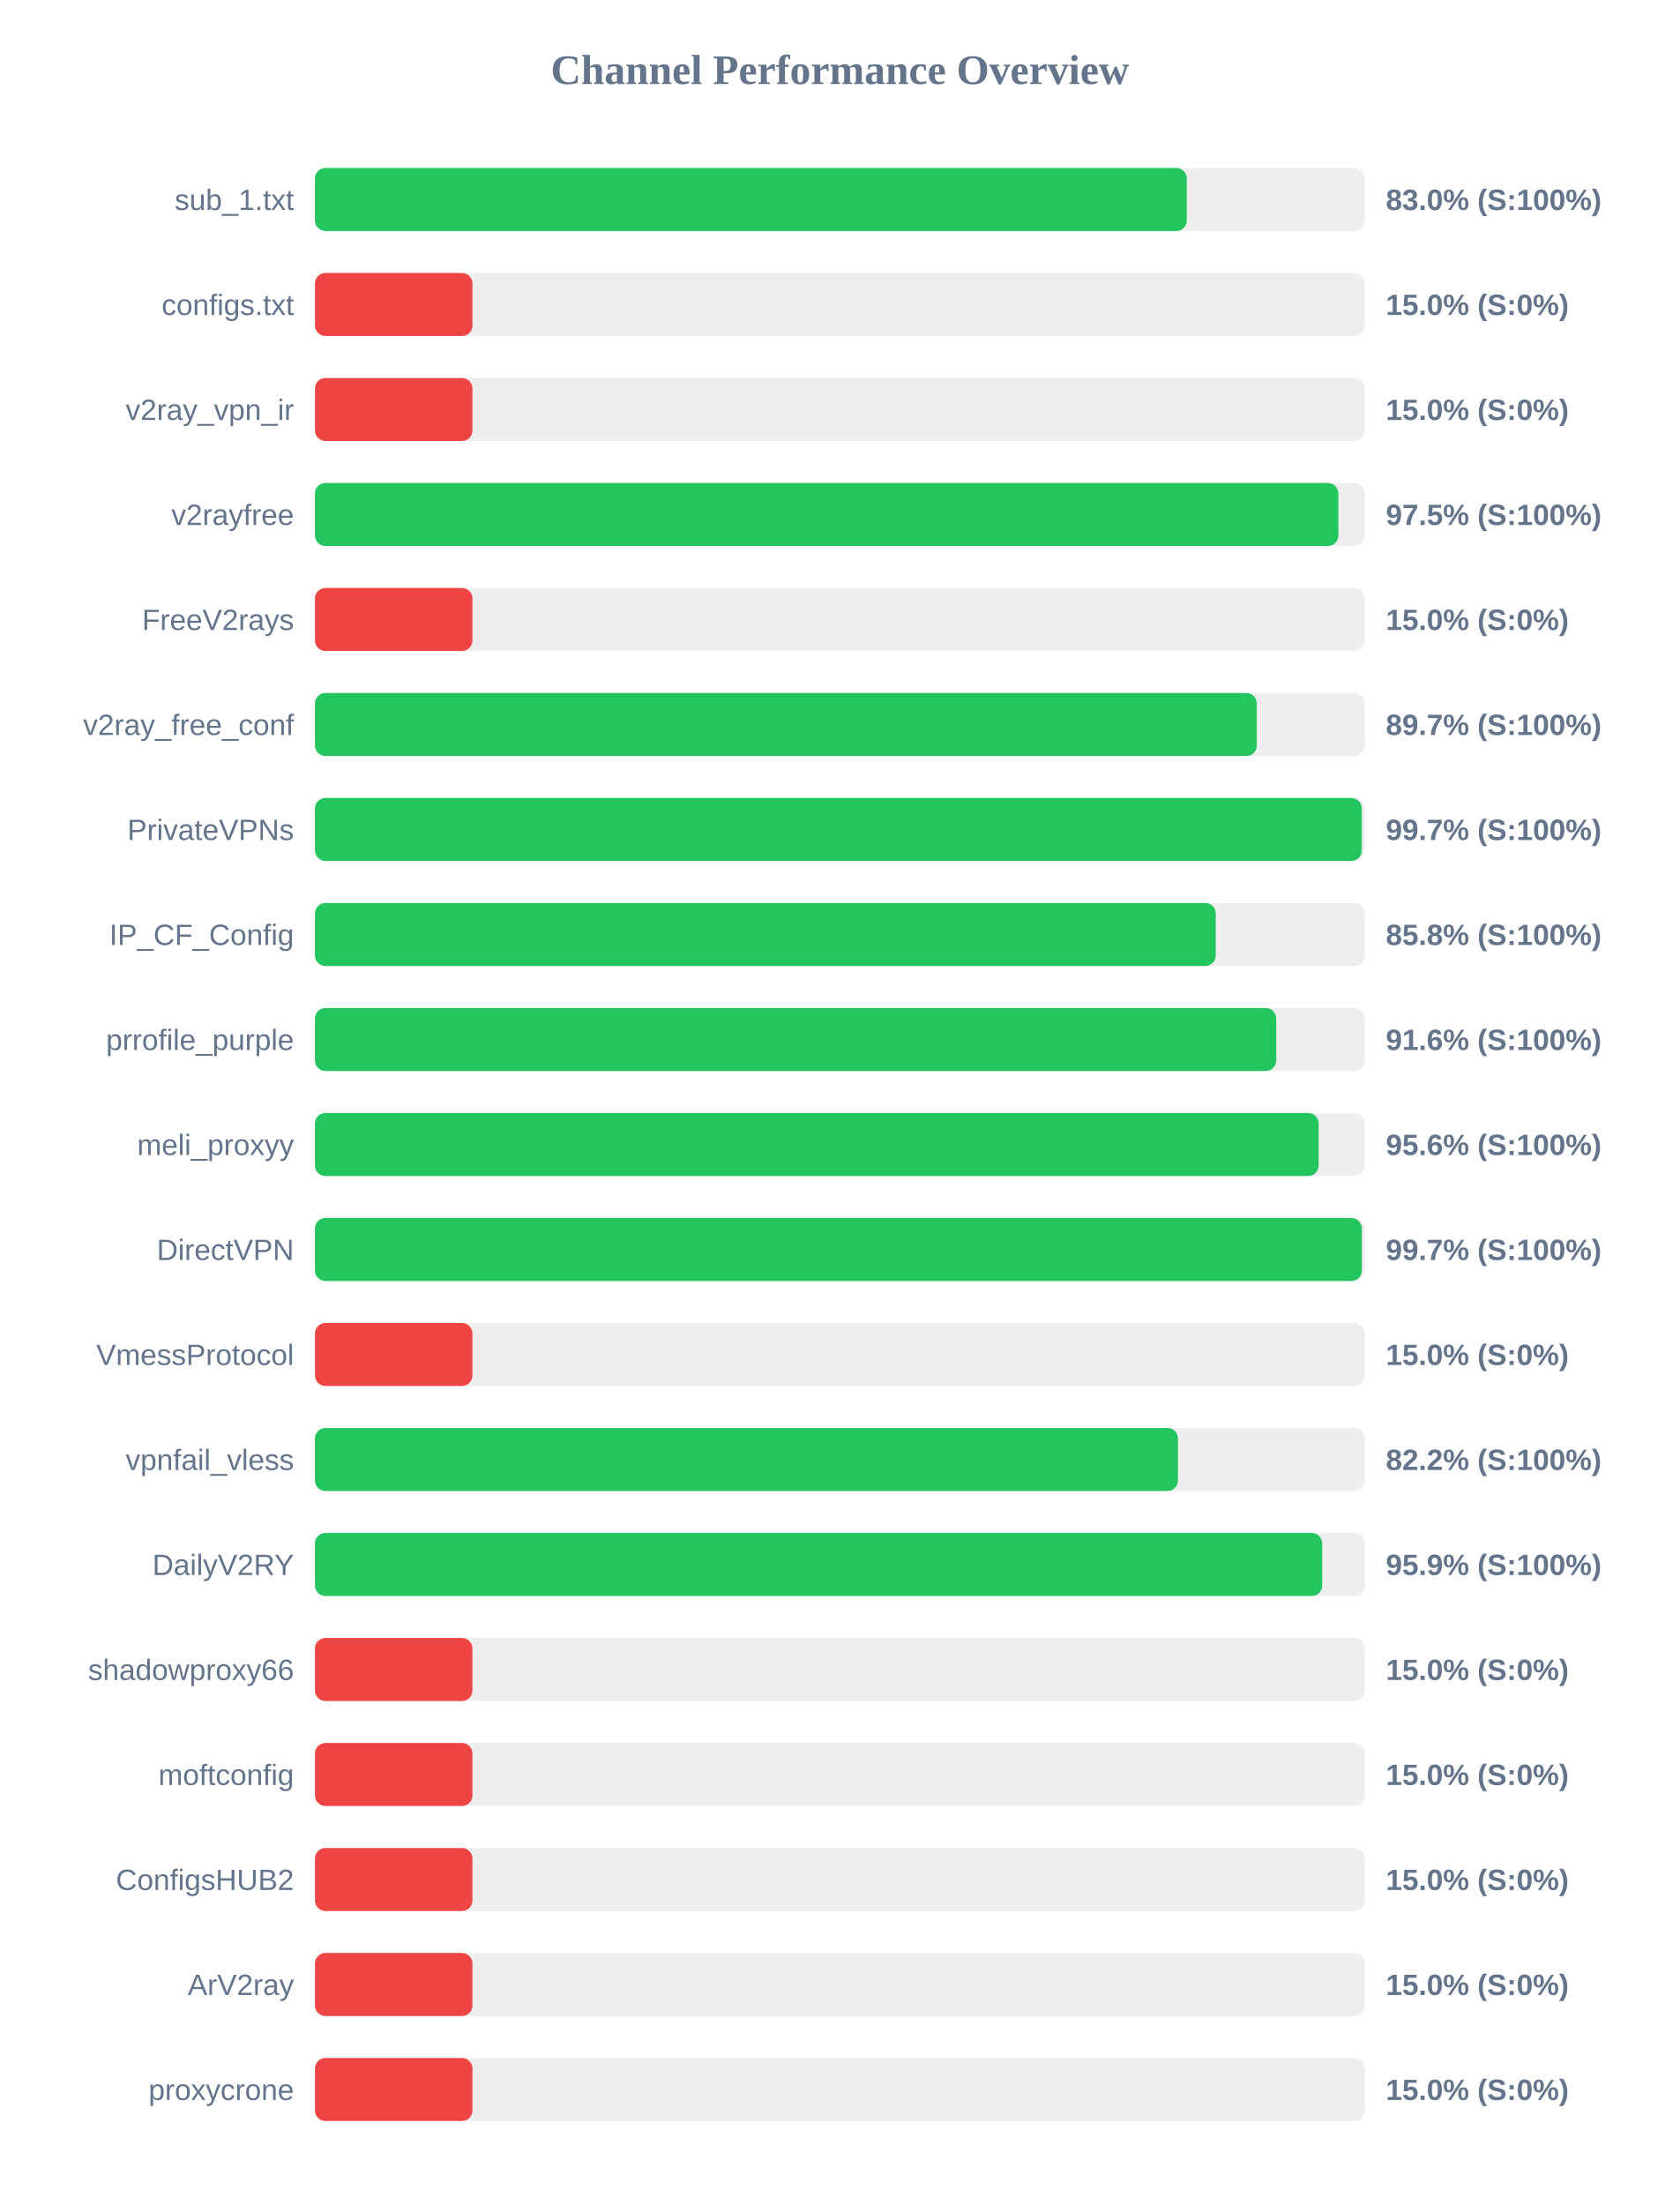
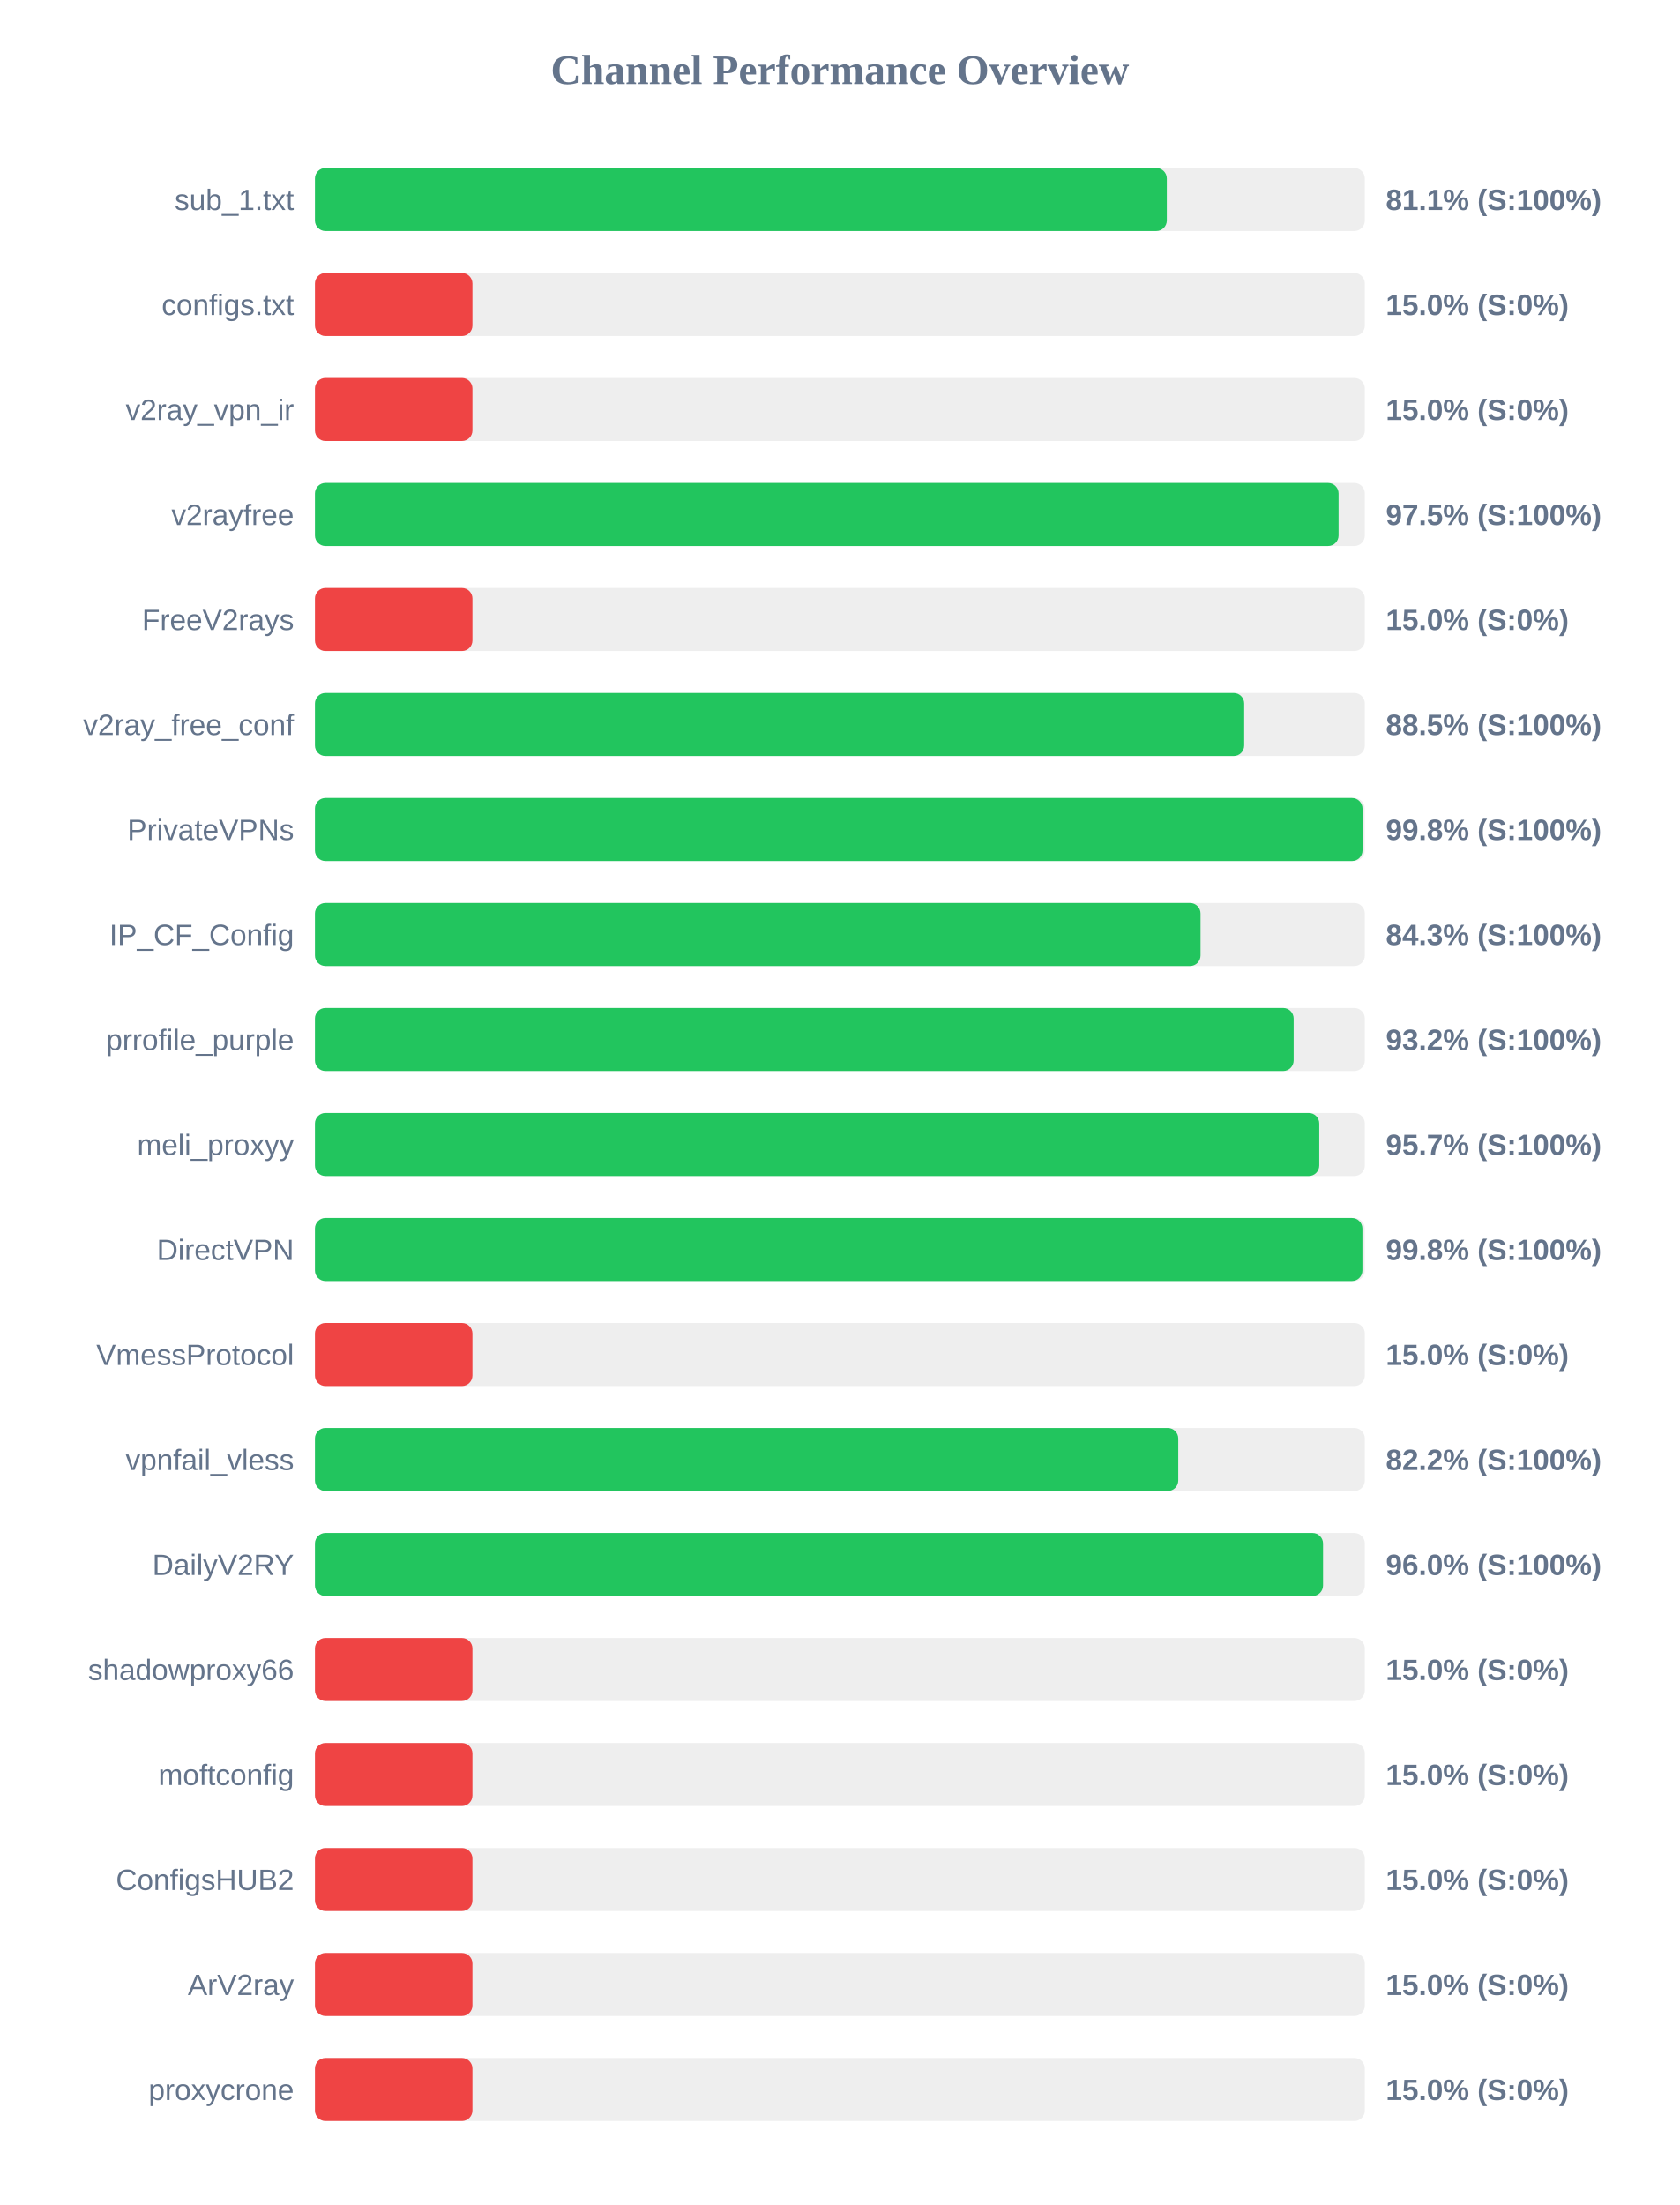
<svg xmlns="http://www.w3.org/2000/svg" width="800" height="1050" version="1.1">
  <style>
        .row { font: 14px Arial; fill: #64748b; }
        .score { font: bold 14px Arial; fill: #64748b; }
    </style>
  <text x="400" y="40" text-anchor="middle" font-size="20px" font-weight="bold" fill="#64748b">Channel Performance Overview</text>
  <rect x="150" y="80" width="500" height="30" fill="#eee" rx="5" />
-   <rect x="150" y="80" width="415.2" height="30" fill="#22c55e" rx="5" />
+   <rect x="150" y="80" width="405.7" height="30" fill="#22c55e" rx="5" />
  <text x="140" y="100" text-anchor="end" class="row">sub_1.txt</text>
-   <text x="660" y="100" text-anchor="start" class="score">83.0% (S:100%)</text>
+   <text x="660" y="100" text-anchor="start" class="score">81.1% (S:100%)</text>
  <rect x="150" y="130" width="500" height="30" fill="#eee" rx="5" />
  <rect x="150" y="130" width="75.0" height="30" fill="#ef4444" rx="5" />
  <text x="140" y="150" text-anchor="end" class="row">configs.txt</text>
  <text x="660" y="150" text-anchor="start" class="score">15.0% (S:0%)</text>
  <rect x="150" y="180" width="500" height="30" fill="#eee" rx="5" />
  <rect x="150" y="180" width="75.0" height="30" fill="#ef4444" rx="5" />
  <text x="140" y="200" text-anchor="end" class="row">v2ray_vpn_ir</text>
  <text x="660" y="200" text-anchor="start" class="score">15.0% (S:0%)</text>
  <rect x="150" y="230" width="500" height="30" fill="#eee" rx="5" />
-   <rect x="150" y="230" width="487.4" height="30" fill="#22c55e" rx="5" />
+   <rect x="150" y="230" width="487.5" height="30" fill="#22c55e" rx="5" />
  <text x="140" y="250" text-anchor="end" class="row">v2rayfree</text>
  <text x="660" y="250" text-anchor="start" class="score">97.5% (S:100%)</text>
  <rect x="150" y="280" width="500" height="30" fill="#eee" rx="5" />
  <rect x="150" y="280" width="75.0" height="30" fill="#ef4444" rx="5" />
  <text x="140" y="300" text-anchor="end" class="row">FreeV2rays</text>
  <text x="660" y="300" text-anchor="start" class="score">15.0% (S:0%)</text>
  <rect x="150" y="330" width="500" height="30" fill="#eee" rx="5" />
-   <rect x="150" y="330" width="448.55" height="30" fill="#22c55e" rx="5" />
+   <rect x="150" y="330" width="442.55" height="30" fill="#22c55e" rx="5" />
  <text x="140" y="350" text-anchor="end" class="row">v2ray_free_conf</text>
-   <text x="660" y="350" text-anchor="start" class="score">89.7% (S:100%)</text>
+   <text x="660" y="350" text-anchor="start" class="score">88.5% (S:100%)</text>
  <rect x="150" y="380" width="500" height="30" fill="#eee" rx="5" />
-   <rect x="150" y="380" width="498.55" height="30" fill="#22c55e" rx="5" />
+   <rect x="150" y="380" width="498.9" height="30" fill="#22c55e" rx="5" />
  <text x="140" y="400" text-anchor="end" class="row">PrivateVPNs</text>
-   <text x="660" y="400" text-anchor="start" class="score">99.7% (S:100%)</text>
+   <text x="660" y="400" text-anchor="start" class="score">99.8% (S:100%)</text>
  <rect x="150" y="430" width="500" height="30" fill="#eee" rx="5" />
-   <rect x="150" y="430" width="429.0" height="30" fill="#22c55e" rx="5" />
+   <rect x="150" y="430" width="421.75" height="30" fill="#22c55e" rx="5" />
  <text x="140" y="450" text-anchor="end" class="row">IP_CF_Config</text>
-   <text x="660" y="450" text-anchor="start" class="score">85.8% (S:100%)</text>
+   <text x="660" y="450" text-anchor="start" class="score">84.3% (S:100%)</text>
  <rect x="150" y="480" width="500" height="30" fill="#eee" rx="5" />
-   <rect x="150" y="480" width="457.8" height="30" fill="#22c55e" rx="5" />
+   <rect x="150" y="480" width="466.1" height="30" fill="#22c55e" rx="5" />
  <text x="140" y="500" text-anchor="end" class="row">prrofile_purple</text>
-   <text x="660" y="500" text-anchor="start" class="score">91.6% (S:100%)</text>
+   <text x="660" y="500" text-anchor="start" class="score">93.2% (S:100%)</text>
  <rect x="150" y="530" width="500" height="30" fill="#eee" rx="5" />
-   <rect x="150" y="530" width="478.0" height="30" fill="#22c55e" rx="5" />
+   <rect x="150" y="530" width="478.3" height="30" fill="#22c55e" rx="5" />
  <text x="140" y="550" text-anchor="end" class="row">meli_proxyy</text>
-   <text x="660" y="550" text-anchor="start" class="score">95.6% (S:100%)</text>
+   <text x="660" y="550" text-anchor="start" class="score">95.7% (S:100%)</text>
  <rect x="150" y="580" width="500" height="30" fill="#eee" rx="5" />
-   <rect x="150" y="580" width="498.6" height="30" fill="#22c55e" rx="5" />
+   <rect x="150" y="580" width="498.85" height="30" fill="#22c55e" rx="5" />
  <text x="140" y="600" text-anchor="end" class="row">DirectVPN</text>
-   <text x="660" y="600" text-anchor="start" class="score">99.7% (S:100%)</text>
+   <text x="660" y="600" text-anchor="start" class="score">99.8% (S:100%)</text>
  <rect x="150" y="630" width="500" height="30" fill="#eee" rx="5" />
  <rect x="150" y="630" width="75.0" height="30" fill="#ef4444" rx="5" />
  <text x="140" y="650" text-anchor="end" class="row">VmessProtocol</text>
  <text x="660" y="650" text-anchor="start" class="score">15.0% (S:0%)</text>
  <rect x="150" y="680" width="500" height="30" fill="#eee" rx="5" />
-   <rect x="150" y="680" width="411.0" height="30" fill="#22c55e" rx="5" />
+   <rect x="150" y="680" width="411.15" height="30" fill="#22c55e" rx="5" />
  <text x="140" y="700" text-anchor="end" class="row">vpnfail_vless</text>
  <text x="660" y="700" text-anchor="start" class="score">82.2% (S:100%)</text>
  <rect x="150" y="730" width="500" height="30" fill="#eee" rx="5" />
-   <rect x="150" y="730" width="479.7" height="30" fill="#22c55e" rx="5" />
+   <rect x="150" y="730" width="480.1" height="30" fill="#22c55e" rx="5" />
  <text x="140" y="750" text-anchor="end" class="row">DailyV2RY</text>
-   <text x="660" y="750" text-anchor="start" class="score">95.9% (S:100%)</text>
+   <text x="660" y="750" text-anchor="start" class="score">96.0% (S:100%)</text>
  <rect x="150" y="780" width="500" height="30" fill="#eee" rx="5" />
  <rect x="150" y="780" width="75.0" height="30" fill="#ef4444" rx="5" />
  <text x="140" y="800" text-anchor="end" class="row">shadowproxy66</text>
  <text x="660" y="800" text-anchor="start" class="score">15.0% (S:0%)</text>
  <rect x="150" y="830" width="500" height="30" fill="#eee" rx="5" />
  <rect x="150" y="830" width="75.0" height="30" fill="#ef4444" rx="5" />
  <text x="140" y="850" text-anchor="end" class="row">moftconfig</text>
  <text x="660" y="850" text-anchor="start" class="score">15.0% (S:0%)</text>
  <rect x="150" y="880" width="500" height="30" fill="#eee" rx="5" />
  <rect x="150" y="880" width="75.0" height="30" fill="#ef4444" rx="5" />
  <text x="140" y="900" text-anchor="end" class="row">ConfigsHUB2</text>
  <text x="660" y="900" text-anchor="start" class="score">15.0% (S:0%)</text>
  <rect x="150" y="930" width="500" height="30" fill="#eee" rx="5" />
  <rect x="150" y="930" width="75.0" height="30" fill="#ef4444" rx="5" />
  <text x="140" y="950" text-anchor="end" class="row">ArV2ray</text>
  <text x="660" y="950" text-anchor="start" class="score">15.0% (S:0%)</text>
  <rect x="150" y="980" width="500" height="30" fill="#eee" rx="5" />
  <rect x="150" y="980" width="75.0" height="30" fill="#ef4444" rx="5" />
  <text x="140" y="1000" text-anchor="end" class="row">proxycrone</text>
  <text x="660" y="1000" text-anchor="start" class="score">15.0% (S:0%)</text>
</svg>
